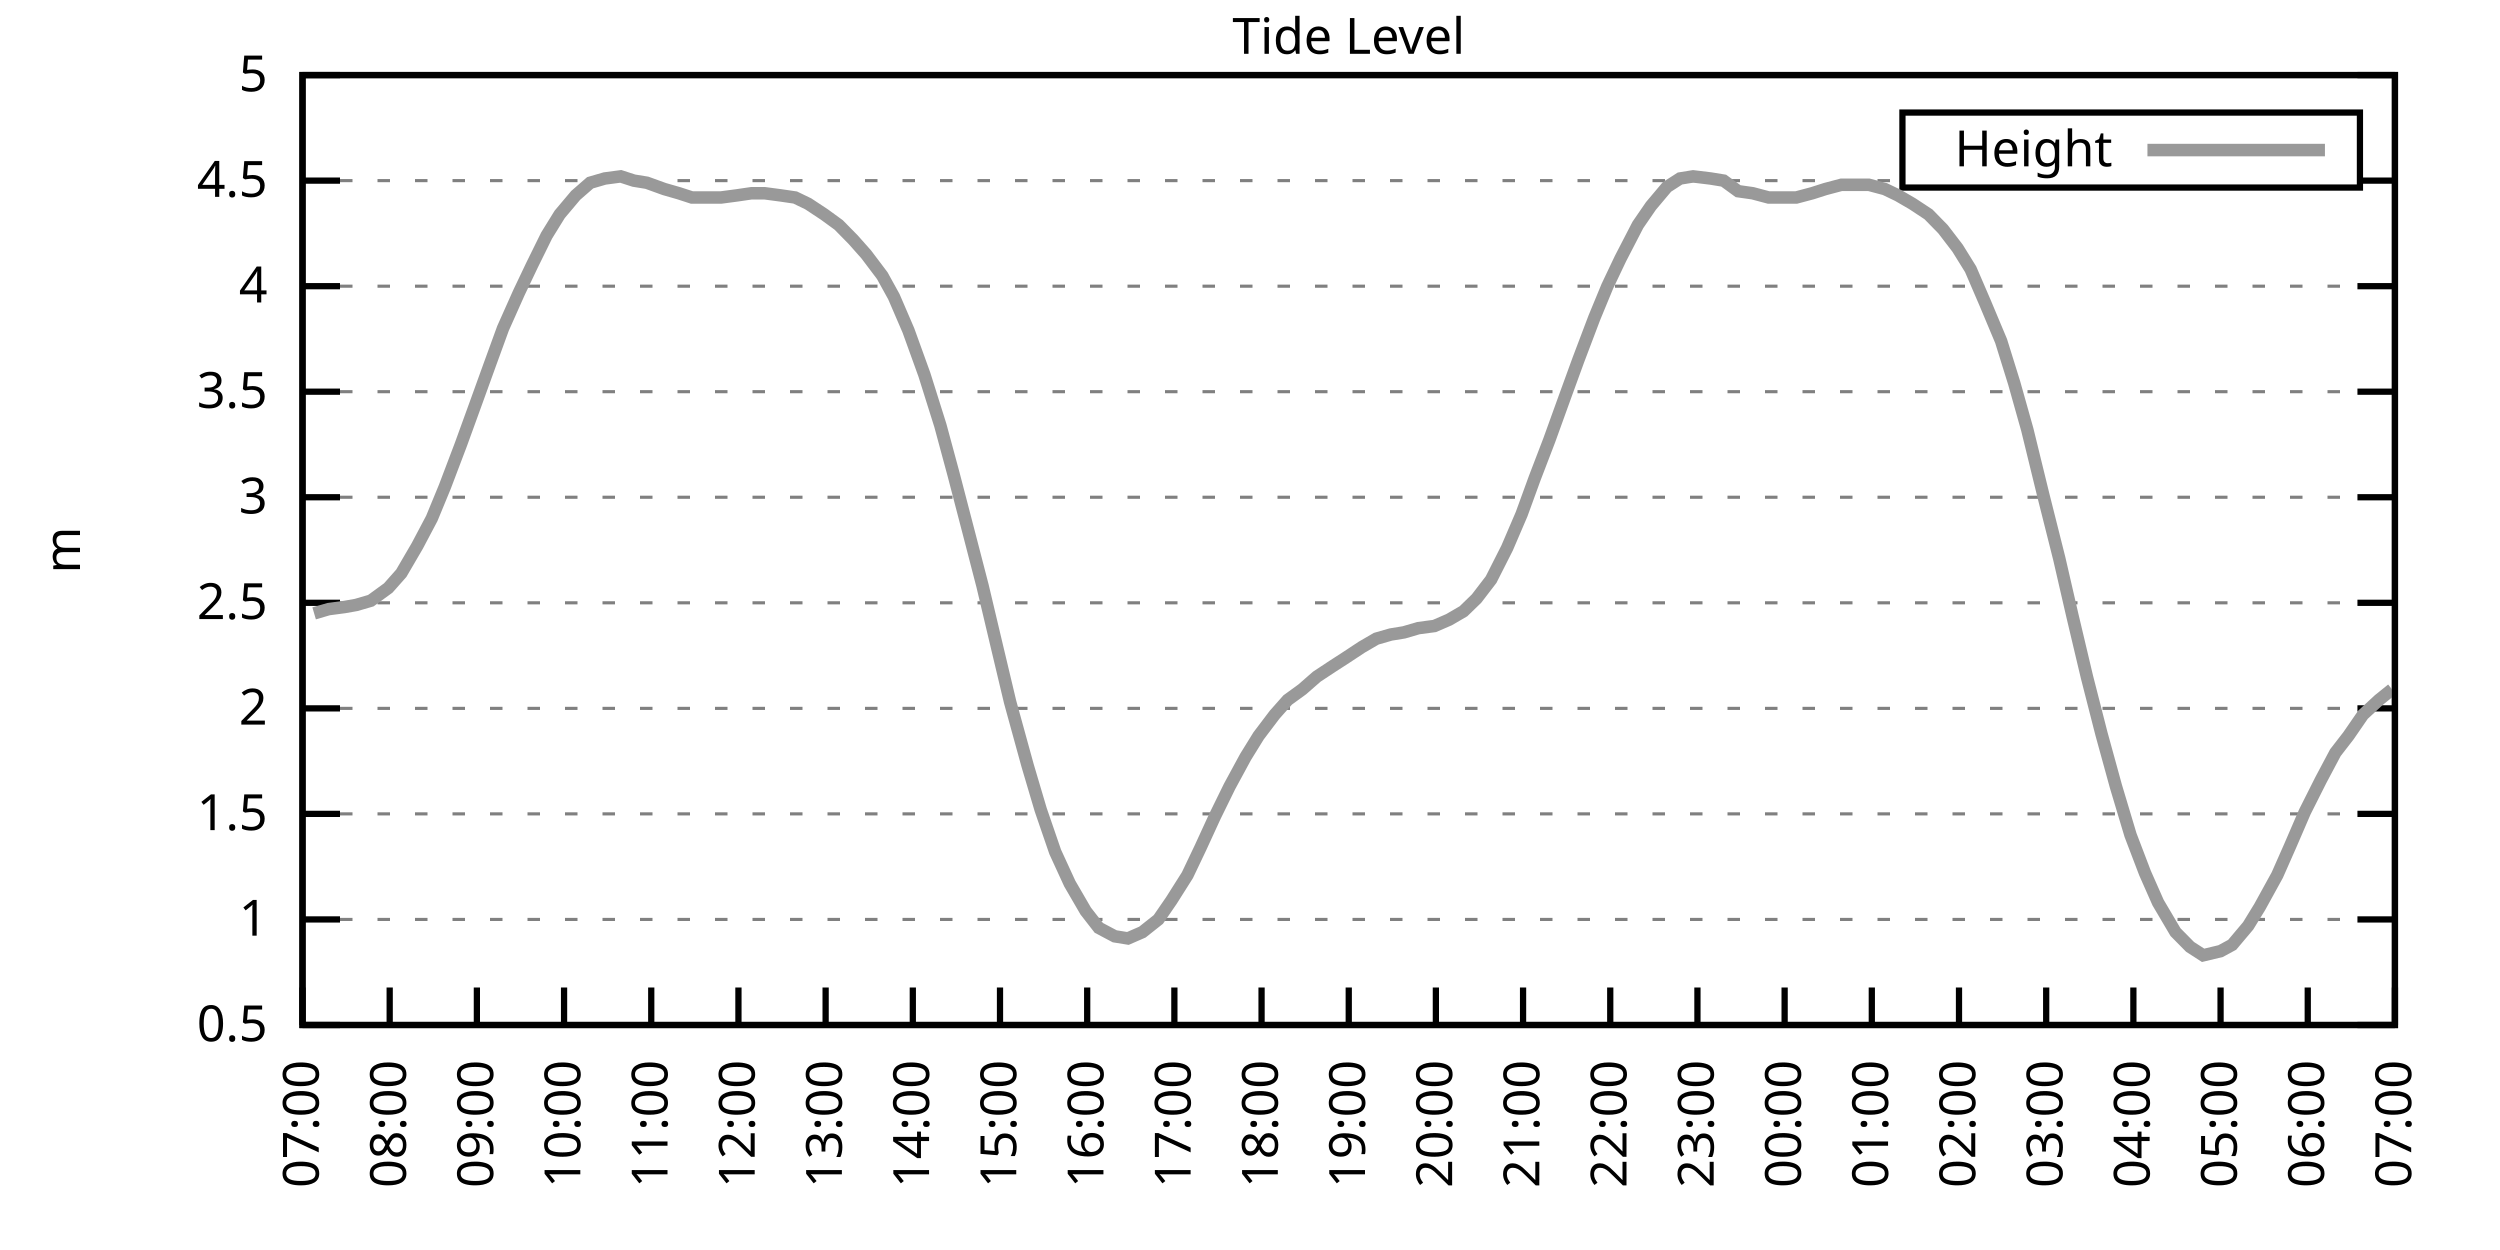
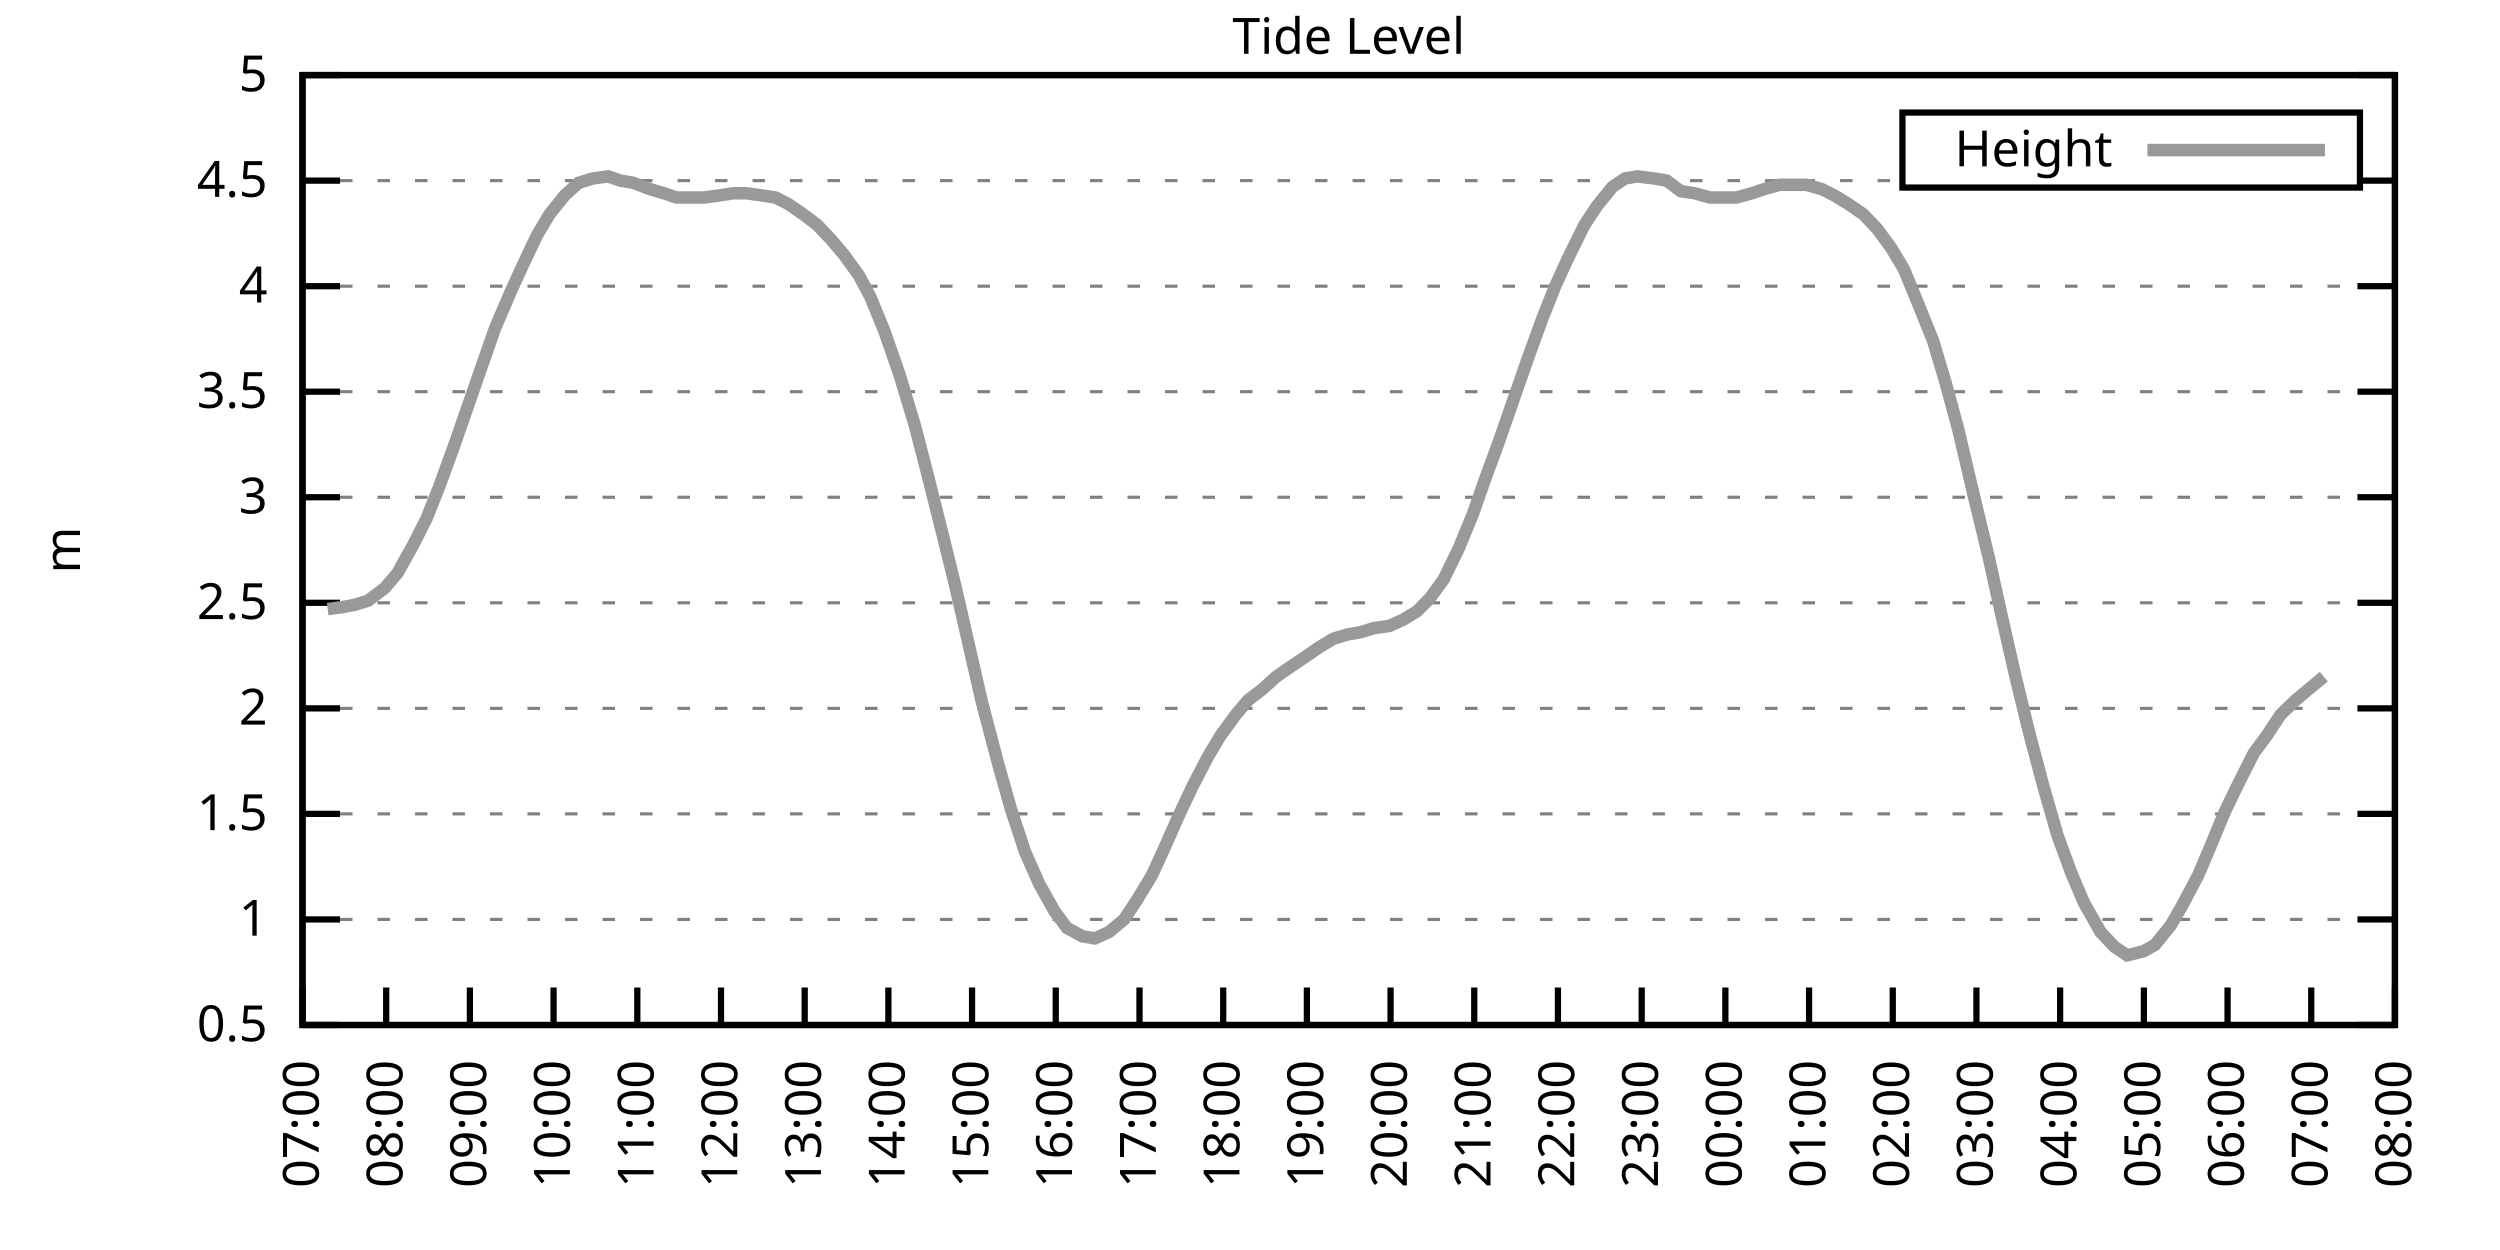
<svg xmlns="http://www.w3.org/2000/svg" xmlns:xlink="http://www.w3.org/1999/xlink" width="400" height="200" viewBox="0 0 400 200">
  <g id="gnuplot_canvas">
    <rect x="0" y="0" width="400" height="200" fill="none" />
    <defs>
      <circle id="gpDot" r="0.5" stroke-width="0.5" stroke="currentColor" />
      <path id="gpPt0" stroke-width="0.333" stroke="currentColor" d="M-1,0 h2 M0,-1 v2" />
      <path id="gpPt1" stroke-width="0.333" stroke="currentColor" d="M-1,-1 L1,1 M1,-1 L-1,1" />
      <path id="gpPt2" stroke-width="0.333" stroke="currentColor" d="M-1,0 L1,0 M0,-1 L0,1 M-1,-1 L1,1 M-1,1 L1,-1" />
      <rect id="gpPt3" stroke-width="0.333" stroke="currentColor" x="-1" y="-1" width="2" height="2" />
      <rect id="gpPt4" stroke-width="0.333" stroke="currentColor" fill="currentColor" x="-1" y="-1" width="2" height="2" />
      <circle id="gpPt5" stroke-width="0.333" stroke="currentColor" cx="0" cy="0" r="1" />
      <use xlink:href="#gpPt5" id="gpPt6" fill="currentColor" stroke="none" />
      <path id="gpPt7" stroke-width="0.333" stroke="currentColor" d="M0,-1.33 L-1.33,0.67 L1.33,0.67 z" />
      <use xlink:href="#gpPt7" id="gpPt8" fill="currentColor" stroke="none" />
      <use xlink:href="#gpPt7" id="gpPt9" stroke="currentColor" transform="rotate(180)" />
      <use xlink:href="#gpPt9" id="gpPt10" fill="currentColor" stroke="none" />
      <use xlink:href="#gpPt3" id="gpPt11" stroke="currentColor" transform="rotate(45)" />
      <use xlink:href="#gpPt11" id="gpPt12" fill="currentColor" stroke="none" />
      <path id="gpPt13" stroke-width="0.333" stroke="currentColor" d="M0,1.330 L1.265,0.411 L0.782,-1.067 L-0.782,-1.076 L-1.265,0.411 z" />
      <use xlink:href="#gpPt13" id="gpPt14" fill="currentColor" stroke="none" />
      <filter id="textbox" filterUnits="objectBoundingBox" x="0" y="0" height="1" width="1">
        <feFlood flood-color="white" flood-opacity="1" result="bgnd" />
        <feComposite in="SourceGraphic" in2="bgnd" operator="atop" />
      </filter>
      <filter id="greybox" filterUnits="objectBoundingBox" x="0" y="0" height="1" width="1">
        <feFlood flood-color="lightgrey" flood-opacity="1" result="grey" />
        <feComposite in="SourceGraphic" in2="grey" operator="atop" />
      </filter>
    </defs>
    <g fill="none" color="white" stroke="currentColor" stroke-width="1.00" stroke-linecap="butt" stroke-linejoin="miter">
</g>
    <g fill="none" color="black" stroke="currentColor" stroke-width="1.00" stroke-linecap="butt" stroke-linejoin="miter">
      <g stroke="none" shape-rendering="crispEdges">
        <polygon fill="rgb(255, 255, 255)" points="48.40,164.00 383.18,164.00 383.18,12.02 48.40,12.02 " />
      </g>
    </g>
    <g fill="none" color="black" stroke="currentColor" stroke-width="1.00" stroke-linecap="butt" stroke-linejoin="miter">
</g>
    <g fill="none" color="black" stroke="black" stroke-width="0.50" stroke-linecap="butt" stroke-linejoin="miter">
</g>
    <g fill="none" color="gray" stroke="currentColor" stroke-width="0.50" stroke-linecap="butt" stroke-linejoin="miter">
      <path stroke="gray" stroke-dasharray="2,4" class="gridline" d="M48.40,164.00 L383.19,164.00  " />
    </g>
    <g fill="none" color="gray" stroke="gray" stroke-width="1.00" stroke-linecap="butt" stroke-linejoin="miter">
</g>
    <g fill="none" color="black" stroke="currentColor" stroke-width="1.00" stroke-linecap="butt" stroke-linejoin="miter">
      <path stroke="black" d="M48.40,164.00 L54.40,164.00 M383.19,164.00 L377.19,164.00  " />
      <g transform="translate(42.80,166.60)" stroke="none" fill="black" font-family="Sans" font-size="8.00" text-anchor="end">
        <text>
          <tspan font-family="Sans"> 0.5</tspan>
        </text>
      </g>
    </g>
    <g fill="none" color="black" stroke="currentColor" stroke-width="1.00" stroke-linecap="butt" stroke-linejoin="miter">
</g>
    <g fill="none" color="black" stroke="black" stroke-width="0.50" stroke-linecap="butt" stroke-linejoin="miter">
</g>
    <g fill="none" color="gray" stroke="currentColor" stroke-width="0.50" stroke-linecap="butt" stroke-linejoin="miter">
      <path stroke="gray" stroke-dasharray="2,4" class="gridline" d="M48.40,147.11 L383.19,147.11  " />
    </g>
    <g fill="none" color="gray" stroke="gray" stroke-width="1.00" stroke-linecap="butt" stroke-linejoin="miter">
</g>
    <g fill="none" color="black" stroke="currentColor" stroke-width="1.00" stroke-linecap="butt" stroke-linejoin="miter">
      <path stroke="black" d="M48.40,147.11 L54.40,147.11 M383.19,147.11 L377.19,147.11  " />
      <g transform="translate(42.80,149.71)" stroke="none" fill="black" font-family="Sans" font-size="8.00" text-anchor="end">
        <text>
          <tspan font-family="Sans"> 1</tspan>
        </text>
      </g>
    </g>
    <g fill="none" color="black" stroke="currentColor" stroke-width="1.00" stroke-linecap="butt" stroke-linejoin="miter">
</g>
    <g fill="none" color="black" stroke="black" stroke-width="0.50" stroke-linecap="butt" stroke-linejoin="miter">
</g>
    <g fill="none" color="gray" stroke="currentColor" stroke-width="0.50" stroke-linecap="butt" stroke-linejoin="miter">
      <path stroke="gray" stroke-dasharray="2,4" class="gridline" d="M48.40,130.22 L383.19,130.22  " />
    </g>
    <g fill="none" color="gray" stroke="gray" stroke-width="1.00" stroke-linecap="butt" stroke-linejoin="miter">
</g>
    <g fill="none" color="black" stroke="currentColor" stroke-width="1.00" stroke-linecap="butt" stroke-linejoin="miter">
      <path stroke="black" d="M48.40,130.22 L54.40,130.22 M383.19,130.22 L377.19,130.22  " />
      <g transform="translate(42.80,132.82)" stroke="none" fill="black" font-family="Sans" font-size="8.00" text-anchor="end">
        <text>
          <tspan font-family="Sans"> 1.5</tspan>
        </text>
      </g>
    </g>
    <g fill="none" color="black" stroke="currentColor" stroke-width="1.00" stroke-linecap="butt" stroke-linejoin="miter">
</g>
    <g fill="none" color="black" stroke="black" stroke-width="0.50" stroke-linecap="butt" stroke-linejoin="miter">
</g>
    <g fill="none" color="gray" stroke="currentColor" stroke-width="0.50" stroke-linecap="butt" stroke-linejoin="miter">
      <path stroke="gray" stroke-dasharray="2,4" class="gridline" d="M48.40,113.34 L383.19,113.34  " />
    </g>
    <g fill="none" color="gray" stroke="gray" stroke-width="1.00" stroke-linecap="butt" stroke-linejoin="miter">
</g>
    <g fill="none" color="black" stroke="currentColor" stroke-width="1.00" stroke-linecap="butt" stroke-linejoin="miter">
      <path stroke="black" d="M48.40,113.34 L54.40,113.34 M383.19,113.34 L377.19,113.34  " />
      <g transform="translate(42.80,115.94)" stroke="none" fill="black" font-family="Sans" font-size="8.00" text-anchor="end">
        <text>
          <tspan font-family="Sans"> 2</tspan>
        </text>
      </g>
    </g>
    <g fill="none" color="black" stroke="currentColor" stroke-width="1.00" stroke-linecap="butt" stroke-linejoin="miter">
</g>
    <g fill="none" color="black" stroke="black" stroke-width="0.50" stroke-linecap="butt" stroke-linejoin="miter">
</g>
    <g fill="none" color="gray" stroke="currentColor" stroke-width="0.50" stroke-linecap="butt" stroke-linejoin="miter">
      <path stroke="gray" stroke-dasharray="2,4" class="gridline" d="M48.40,96.45 L383.19,96.45  " />
    </g>
    <g fill="none" color="gray" stroke="gray" stroke-width="1.00" stroke-linecap="butt" stroke-linejoin="miter">
</g>
    <g fill="none" color="black" stroke="currentColor" stroke-width="1.00" stroke-linecap="butt" stroke-linejoin="miter">
      <path stroke="black" d="M48.40,96.45 L54.40,96.45 M383.19,96.45 L377.19,96.45  " />
      <g transform="translate(42.80,99.05)" stroke="none" fill="black" font-family="Sans" font-size="8.00" text-anchor="end">
        <text>
          <tspan font-family="Sans"> 2.5</tspan>
        </text>
      </g>
    </g>
    <g fill="none" color="black" stroke="currentColor" stroke-width="1.00" stroke-linecap="butt" stroke-linejoin="miter">
</g>
    <g fill="none" color="black" stroke="black" stroke-width="0.50" stroke-linecap="butt" stroke-linejoin="miter">
</g>
    <g fill="none" color="gray" stroke="currentColor" stroke-width="0.50" stroke-linecap="butt" stroke-linejoin="miter">
      <path stroke="gray" stroke-dasharray="2,4" class="gridline" d="M48.40,79.56 L383.19,79.56  " />
    </g>
    <g fill="none" color="gray" stroke="gray" stroke-width="1.00" stroke-linecap="butt" stroke-linejoin="miter">
</g>
    <g fill="none" color="black" stroke="currentColor" stroke-width="1.00" stroke-linecap="butt" stroke-linejoin="miter">
      <path stroke="black" d="M48.40,79.56 L54.40,79.56 M383.19,79.56 L377.19,79.56  " />
      <g transform="translate(42.80,82.16)" stroke="none" fill="black" font-family="Sans" font-size="8.00" text-anchor="end">
        <text>
          <tspan font-family="Sans"> 3</tspan>
        </text>
      </g>
    </g>
    <g fill="none" color="black" stroke="currentColor" stroke-width="1.00" stroke-linecap="butt" stroke-linejoin="miter">
</g>
    <g fill="none" color="black" stroke="black" stroke-width="0.50" stroke-linecap="butt" stroke-linejoin="miter">
</g>
    <g fill="none" color="gray" stroke="currentColor" stroke-width="0.50" stroke-linecap="butt" stroke-linejoin="miter">
      <path stroke="gray" stroke-dasharray="2,4" class="gridline" d="M48.40,62.67 L383.19,62.67  " />
    </g>
    <g fill="none" color="gray" stroke="gray" stroke-width="1.00" stroke-linecap="butt" stroke-linejoin="miter">
</g>
    <g fill="none" color="black" stroke="currentColor" stroke-width="1.00" stroke-linecap="butt" stroke-linejoin="miter">
      <path stroke="black" d="M48.40,62.67 L54.40,62.67 M383.19,62.67 L377.19,62.67  " />
      <g transform="translate(42.80,65.27)" stroke="none" fill="black" font-family="Sans" font-size="8.00" text-anchor="end">
        <text>
          <tspan font-family="Sans"> 3.5</tspan>
        </text>
      </g>
    </g>
    <g fill="none" color="black" stroke="currentColor" stroke-width="1.00" stroke-linecap="butt" stroke-linejoin="miter">
</g>
    <g fill="none" color="black" stroke="black" stroke-width="0.50" stroke-linecap="butt" stroke-linejoin="miter">
</g>
    <g fill="none" color="gray" stroke="currentColor" stroke-width="0.50" stroke-linecap="butt" stroke-linejoin="miter">
      <path stroke="gray" stroke-dasharray="2,4" class="gridline" d="M48.40,45.79 L383.19,45.79  " />
    </g>
    <g fill="none" color="gray" stroke="gray" stroke-width="1.00" stroke-linecap="butt" stroke-linejoin="miter">
</g>
    <g fill="none" color="black" stroke="currentColor" stroke-width="1.00" stroke-linecap="butt" stroke-linejoin="miter">
      <path stroke="black" d="M48.40,45.79 L54.40,45.79 M383.19,45.79 L377.19,45.79  " />
      <g transform="translate(42.80,48.39)" stroke="none" fill="black" font-family="Sans" font-size="8.00" text-anchor="end">
        <text>
          <tspan font-family="Sans"> 4</tspan>
        </text>
      </g>
    </g>
    <g fill="none" color="black" stroke="currentColor" stroke-width="1.00" stroke-linecap="butt" stroke-linejoin="miter">
</g>
    <g fill="none" color="black" stroke="black" stroke-width="0.50" stroke-linecap="butt" stroke-linejoin="miter">
</g>
    <g fill="none" color="gray" stroke="currentColor" stroke-width="0.50" stroke-linecap="butt" stroke-linejoin="miter">
      <path stroke="gray" stroke-dasharray="2,4" class="gridline" d="M48.40,28.90 L304.39,28.90 M377.59,28.90 L383.19,28.90  " />
    </g>
    <g fill="none" color="gray" stroke="gray" stroke-width="1.00" stroke-linecap="butt" stroke-linejoin="miter">
</g>
    <g fill="none" color="black" stroke="currentColor" stroke-width="1.00" stroke-linecap="butt" stroke-linejoin="miter">
      <path stroke="black" d="M48.40,28.90 L54.40,28.90 M383.19,28.90 L377.19,28.90  " />
      <g transform="translate(42.80,31.50)" stroke="none" fill="black" font-family="Sans" font-size="8.00" text-anchor="end">
        <text>
          <tspan font-family="Sans"> 4.5</tspan>
        </text>
      </g>
    </g>
    <g fill="none" color="black" stroke="currentColor" stroke-width="1.00" stroke-linecap="butt" stroke-linejoin="miter">
</g>
    <g fill="none" color="black" stroke="black" stroke-width="0.50" stroke-linecap="butt" stroke-linejoin="miter">
</g>
    <g fill="none" color="gray" stroke="currentColor" stroke-width="0.50" stroke-linecap="butt" stroke-linejoin="miter">
      <path stroke="gray" stroke-dasharray="2,4" class="gridline" d="M48.40,12.01 L383.19,12.01  " />
    </g>
    <g fill="none" color="gray" stroke="gray" stroke-width="1.00" stroke-linecap="butt" stroke-linejoin="miter">
</g>
    <g fill="none" color="black" stroke="currentColor" stroke-width="1.00" stroke-linecap="butt" stroke-linejoin="miter">
      <path stroke="black" d="M48.40,12.01 L54.40,12.01 M383.19,12.01 L377.19,12.01  " />
      <g transform="translate(42.80,14.61)" stroke="none" fill="black" font-family="Sans" font-size="8.00" text-anchor="end">
        <text>
          <tspan font-family="Sans"> 5</tspan>
        </text>
      </g>
    </g>
    <g fill="none" color="black" stroke="currentColor" stroke-width="1.00" stroke-linecap="butt" stroke-linejoin="miter">
      <path stroke="black" d="M48.40,164.00 L48.40,158.00  " />
      <g transform="translate(51.00,169.60) rotate(270.00)" stroke="none" fill="black" font-family="Sans" font-size="8.00" text-anchor="end">
        <text>
          <tspan font-family="Sans">07:00</tspan>
        </text>
      </g>
    </g>
    <g fill="none" color="black" stroke="currentColor" stroke-width="1.00" stroke-linecap="butt" stroke-linejoin="miter">
-       <path stroke="black" d="M62.35,164.00 L62.35,158.00  " />
-       <g transform="translate(64.95,169.60) rotate(270.00)" stroke="none" fill="black" font-family="Sans" font-size="8.00" text-anchor="end">
+       <path stroke="black" d="M61.79,164.00 L61.79,158.00  " />
+       <g transform="translate(64.39,169.60) rotate(270.00)" stroke="none" fill="black" font-family="Sans" font-size="8.00" text-anchor="end">
        <text>
          <tspan font-family="Sans">08:00</tspan>
        </text>
      </g>
    </g>
    <g fill="none" color="black" stroke="currentColor" stroke-width="1.00" stroke-linecap="butt" stroke-linejoin="miter">
-       <path stroke="black" d="M76.30,164.00 L76.30,158.00  " />
-       <g transform="translate(78.90,169.60) rotate(270.00)" stroke="none" fill="black" font-family="Sans" font-size="8.00" text-anchor="end">
+       <path stroke="black" d="M75.18,164.00 L75.18,158.00  " />
+       <g transform="translate(77.78,169.60) rotate(270.00)" stroke="none" fill="black" font-family="Sans" font-size="8.00" text-anchor="end">
        <text>
          <tspan font-family="Sans">09:00</tspan>
        </text>
      </g>
    </g>
    <g fill="none" color="black" stroke="currentColor" stroke-width="1.00" stroke-linecap="butt" stroke-linejoin="miter">
-       <path stroke="black" d="M90.25,164.00 L90.25,158.00  " />
-       <g transform="translate(92.85,169.60) rotate(270.00)" stroke="none" fill="black" font-family="Sans" font-size="8.00" text-anchor="end">
+       <path stroke="black" d="M88.57,164.00 L88.57,158.00  " />
+       <g transform="translate(91.17,169.60) rotate(270.00)" stroke="none" fill="black" font-family="Sans" font-size="8.00" text-anchor="end">
        <text>
          <tspan font-family="Sans">10:00</tspan>
        </text>
      </g>
    </g>
    <g fill="none" color="black" stroke="currentColor" stroke-width="1.00" stroke-linecap="butt" stroke-linejoin="miter">
-       <path stroke="black" d="M104.20,164.00 L104.20,158.00  " />
-       <g transform="translate(106.80,169.60) rotate(270.00)" stroke="none" fill="black" font-family="Sans" font-size="8.00" text-anchor="end">
+       <path stroke="black" d="M101.97,164.00 L101.97,158.00  " />
+       <g transform="translate(104.57,169.60) rotate(270.00)" stroke="none" fill="black" font-family="Sans" font-size="8.00" text-anchor="end">
        <text>
          <tspan font-family="Sans">11:00</tspan>
        </text>
      </g>
    </g>
    <g fill="none" color="black" stroke="currentColor" stroke-width="1.00" stroke-linecap="butt" stroke-linejoin="miter">
-       <path stroke="black" d="M118.15,164.00 L118.15,158.00  " />
-       <g transform="translate(120.75,169.60) rotate(270.00)" stroke="none" fill="black" font-family="Sans" font-size="8.00" text-anchor="end">
+       <path stroke="black" d="M115.36,164.00 L115.36,158.00  " />
+       <g transform="translate(117.96,169.60) rotate(270.00)" stroke="none" fill="black" font-family="Sans" font-size="8.00" text-anchor="end">
        <text>
          <tspan font-family="Sans">12:00</tspan>
        </text>
      </g>
    </g>
    <g fill="none" color="black" stroke="currentColor" stroke-width="1.00" stroke-linecap="butt" stroke-linejoin="miter">
-       <path stroke="black" d="M132.10,164.00 L132.10,158.00  " />
-       <g transform="translate(134.70,169.60) rotate(270.00)" stroke="none" fill="black" font-family="Sans" font-size="8.00" text-anchor="end">
+       <path stroke="black" d="M128.75,164.00 L128.75,158.00  " />
+       <g transform="translate(131.35,169.60) rotate(270.00)" stroke="none" fill="black" font-family="Sans" font-size="8.00" text-anchor="end">
        <text>
          <tspan font-family="Sans">13:00</tspan>
        </text>
      </g>
    </g>
    <g fill="none" color="black" stroke="currentColor" stroke-width="1.00" stroke-linecap="butt" stroke-linejoin="miter">
-       <path stroke="black" d="M146.05,164.00 L146.05,158.00  " />
-       <g transform="translate(148.65,169.60) rotate(270.00)" stroke="none" fill="black" font-family="Sans" font-size="8.00" text-anchor="end">
+       <path stroke="black" d="M142.14,164.00 L142.14,158.00  " />
+       <g transform="translate(144.74,169.60) rotate(270.00)" stroke="none" fill="black" font-family="Sans" font-size="8.00" text-anchor="end">
        <text>
          <tspan font-family="Sans">14:00</tspan>
        </text>
      </g>
    </g>
    <g fill="none" color="black" stroke="currentColor" stroke-width="1.00" stroke-linecap="butt" stroke-linejoin="miter">
-       <path stroke="black" d="M160.00,164.00 L160.00,158.00  " />
-       <g transform="translate(162.60,169.60) rotate(270.00)" stroke="none" fill="black" font-family="Sans" font-size="8.00" text-anchor="end">
+       <path stroke="black" d="M155.53,164.00 L155.53,158.00  " />
+       <g transform="translate(158.13,169.60) rotate(270.00)" stroke="none" fill="black" font-family="Sans" font-size="8.00" text-anchor="end">
        <text>
          <tspan font-family="Sans">15:00</tspan>
        </text>
      </g>
    </g>
    <g fill="none" color="black" stroke="currentColor" stroke-width="1.00" stroke-linecap="butt" stroke-linejoin="miter">
-       <path stroke="black" d="M173.95,164.00 L173.95,158.00  " />
-       <g transform="translate(176.55,169.60) rotate(270.00)" stroke="none" fill="black" font-family="Sans" font-size="8.00" text-anchor="end">
+       <path stroke="black" d="M168.92,164.00 L168.92,158.00  " />
+       <g transform="translate(171.52,169.60) rotate(270.00)" stroke="none" fill="black" font-family="Sans" font-size="8.00" text-anchor="end">
        <text>
          <tspan font-family="Sans">16:00</tspan>
        </text>
      </g>
    </g>
    <g fill="none" color="black" stroke="currentColor" stroke-width="1.00" stroke-linecap="butt" stroke-linejoin="miter">
-       <path stroke="black" d="M187.90,164.00 L187.90,158.00  " />
-       <g transform="translate(190.50,169.60) rotate(270.00)" stroke="none" fill="black" font-family="Sans" font-size="8.00" text-anchor="end">
+       <path stroke="black" d="M182.32,164.00 L182.32,158.00  " />
+       <g transform="translate(184.92,169.60) rotate(270.00)" stroke="none" fill="black" font-family="Sans" font-size="8.00" text-anchor="end">
        <text>
          <tspan font-family="Sans">17:00</tspan>
        </text>
      </g>
    </g>
    <g fill="none" color="black" stroke="currentColor" stroke-width="1.00" stroke-linecap="butt" stroke-linejoin="miter">
-       <path stroke="black" d="M201.85,164.00 L201.85,158.00  " />
-       <g transform="translate(204.45,169.60) rotate(270.00)" stroke="none" fill="black" font-family="Sans" font-size="8.00" text-anchor="end">
+       <path stroke="black" d="M195.71,164.00 L195.71,158.00  " />
+       <g transform="translate(198.31,169.60) rotate(270.00)" stroke="none" fill="black" font-family="Sans" font-size="8.00" text-anchor="end">
        <text>
          <tspan font-family="Sans">18:00</tspan>
        </text>
      </g>
    </g>
    <g fill="none" color="black" stroke="currentColor" stroke-width="1.00" stroke-linecap="butt" stroke-linejoin="miter">
-       <path stroke="black" d="M215.80,164.00 L215.80,158.00  " />
-       <g transform="translate(218.40,169.60) rotate(270.00)" stroke="none" fill="black" font-family="Sans" font-size="8.00" text-anchor="end">
+       <path stroke="black" d="M209.10,164.00 L209.10,158.00  " />
+       <g transform="translate(211.70,169.60) rotate(270.00)" stroke="none" fill="black" font-family="Sans" font-size="8.00" text-anchor="end">
        <text>
          <tspan font-family="Sans">19:00</tspan>
        </text>
      </g>
    </g>
    <g fill="none" color="black" stroke="currentColor" stroke-width="1.00" stroke-linecap="butt" stroke-linejoin="miter">
-       <path stroke="black" d="M229.74,164.00 L229.74,158.00  " />
-       <g transform="translate(232.34,169.60) rotate(270.00)" stroke="none" fill="black" font-family="Sans" font-size="8.00" text-anchor="end">
+       <path stroke="black" d="M222.49,164.00 L222.49,158.00  " />
+       <g transform="translate(225.09,169.60) rotate(270.00)" stroke="none" fill="black" font-family="Sans" font-size="8.00" text-anchor="end">
        <text>
          <tspan font-family="Sans">20:00</tspan>
        </text>
      </g>
    </g>
    <g fill="none" color="black" stroke="currentColor" stroke-width="1.00" stroke-linecap="butt" stroke-linejoin="miter">
-       <path stroke="black" d="M243.69,164.00 L243.69,158.00  " />
-       <g transform="translate(246.29,169.60) rotate(270.00)" stroke="none" fill="black" font-family="Sans" font-size="8.00" text-anchor="end">
+       <path stroke="black" d="M235.88,164.00 L235.88,158.00  " />
+       <g transform="translate(238.48,169.60) rotate(270.00)" stroke="none" fill="black" font-family="Sans" font-size="8.00" text-anchor="end">
        <text>
          <tspan font-family="Sans">21:00</tspan>
        </text>
      </g>
    </g>
    <g fill="none" color="black" stroke="currentColor" stroke-width="1.00" stroke-linecap="butt" stroke-linejoin="miter">
-       <path stroke="black" d="M257.64,164.00 L257.64,158.00  " />
-       <g transform="translate(260.24,169.60) rotate(270.00)" stroke="none" fill="black" font-family="Sans" font-size="8.00" text-anchor="end">
+       <path stroke="black" d="M249.27,164.00 L249.27,158.00  " />
+       <g transform="translate(251.87,169.60) rotate(270.00)" stroke="none" fill="black" font-family="Sans" font-size="8.00" text-anchor="end">
        <text>
          <tspan font-family="Sans">22:00</tspan>
        </text>
      </g>
    </g>
    <g fill="none" color="black" stroke="currentColor" stroke-width="1.00" stroke-linecap="butt" stroke-linejoin="miter">
-       <path stroke="black" d="M271.59,164.00 L271.59,158.00  " />
-       <g transform="translate(274.19,169.60) rotate(270.00)" stroke="none" fill="black" font-family="Sans" font-size="8.00" text-anchor="end">
+       <path stroke="black" d="M262.67,164.00 L262.67,158.00  " />
+       <g transform="translate(265.27,169.60) rotate(270.00)" stroke="none" fill="black" font-family="Sans" font-size="8.00" text-anchor="end">
        <text>
          <tspan font-family="Sans">23:00</tspan>
        </text>
      </g>
    </g>
    <g fill="none" color="black" stroke="currentColor" stroke-width="1.00" stroke-linecap="butt" stroke-linejoin="miter">
-       <path stroke="black" d="M285.54,164.00 L285.54,158.00  " />
-       <g transform="translate(288.14,169.60) rotate(270.00)" stroke="none" fill="black" font-family="Sans" font-size="8.00" text-anchor="end">
+       <path stroke="black" d="M276.06,164.00 L276.06,158.00  " />
+       <g transform="translate(278.66,169.60) rotate(270.00)" stroke="none" fill="black" font-family="Sans" font-size="8.00" text-anchor="end">
        <text>
          <tspan font-family="Sans">00:00</tspan>
        </text>
      </g>
    </g>
    <g fill="none" color="black" stroke="currentColor" stroke-width="1.00" stroke-linecap="butt" stroke-linejoin="miter">
-       <path stroke="black" d="M299.49,164.00 L299.49,158.00  " />
-       <g transform="translate(302.09,169.60) rotate(270.00)" stroke="none" fill="black" font-family="Sans" font-size="8.00" text-anchor="end">
+       <path stroke="black" d="M289.45,164.00 L289.45,158.00  " />
+       <g transform="translate(292.05,169.60) rotate(270.00)" stroke="none" fill="black" font-family="Sans" font-size="8.00" text-anchor="end">
        <text>
          <tspan font-family="Sans">01:00</tspan>
        </text>
      </g>
    </g>
    <g fill="none" color="black" stroke="currentColor" stroke-width="1.00" stroke-linecap="butt" stroke-linejoin="miter">
-       <path stroke="black" d="M313.44,164.00 L313.44,158.00  " />
-       <g transform="translate(316.04,169.60) rotate(270.00)" stroke="none" fill="black" font-family="Sans" font-size="8.00" text-anchor="end">
+       <path stroke="black" d="M302.84,164.00 L302.84,158.00  " />
+       <g transform="translate(305.44,169.60) rotate(270.00)" stroke="none" fill="black" font-family="Sans" font-size="8.00" text-anchor="end">
        <text>
          <tspan font-family="Sans">02:00</tspan>
        </text>
      </g>
    </g>
    <g fill="none" color="black" stroke="currentColor" stroke-width="1.00" stroke-linecap="butt" stroke-linejoin="miter">
-       <path stroke="black" d="M327.39,164.00 L327.39,158.00  " />
-       <g transform="translate(329.99,169.60) rotate(270.00)" stroke="none" fill="black" font-family="Sans" font-size="8.00" text-anchor="end">
+       <path stroke="black" d="M316.23,164.00 L316.23,158.00  " />
+       <g transform="translate(318.83,169.60) rotate(270.00)" stroke="none" fill="black" font-family="Sans" font-size="8.00" text-anchor="end">
        <text>
          <tspan font-family="Sans">03:00</tspan>
        </text>
      </g>
    </g>
    <g fill="none" color="black" stroke="currentColor" stroke-width="1.00" stroke-linecap="butt" stroke-linejoin="miter">
-       <path stroke="black" d="M341.34,164.00 L341.34,158.00  " />
-       <g transform="translate(343.94,169.60) rotate(270.00)" stroke="none" fill="black" font-family="Sans" font-size="8.00" text-anchor="end">
+       <path stroke="black" d="M329.62,164.00 L329.62,158.00  " />
+       <g transform="translate(332.22,169.60) rotate(270.00)" stroke="none" fill="black" font-family="Sans" font-size="8.00" text-anchor="end">
        <text>
          <tspan font-family="Sans">04:00</tspan>
        </text>
      </g>
    </g>
    <g fill="none" color="black" stroke="currentColor" stroke-width="1.00" stroke-linecap="butt" stroke-linejoin="miter">
-       <path stroke="black" d="M355.29,164.00 L355.29,158.00  " />
-       <g transform="translate(357.89,169.60) rotate(270.00)" stroke="none" fill="black" font-family="Sans" font-size="8.00" text-anchor="end">
+       <path stroke="black" d="M343.02,164.00 L343.02,158.00  " />
+       <g transform="translate(345.62,169.60) rotate(270.00)" stroke="none" fill="black" font-family="Sans" font-size="8.00" text-anchor="end">
        <text>
          <tspan font-family="Sans">05:00</tspan>
        </text>
      </g>
    </g>
    <g fill="none" color="black" stroke="currentColor" stroke-width="1.00" stroke-linecap="butt" stroke-linejoin="miter">
-       <path stroke="black" d="M369.24,164.00 L369.24,158.00  " />
-       <g transform="translate(371.84,169.60) rotate(270.00)" stroke="none" fill="black" font-family="Sans" font-size="8.00" text-anchor="end">
+       <path stroke="black" d="M356.41,164.00 L356.41,158.00  " />
+       <g transform="translate(359.01,169.60) rotate(270.00)" stroke="none" fill="black" font-family="Sans" font-size="8.00" text-anchor="end">
        <text>
          <tspan font-family="Sans">06:00</tspan>
+         </text>
+       </g>
+     </g>
+     <g fill="none" color="black" stroke="currentColor" stroke-width="1.00" stroke-linecap="butt" stroke-linejoin="miter">
+       <path stroke="black" d="M369.80,164.00 L369.80,158.00  " />
+       <g transform="translate(372.40,169.60) rotate(270.00)" stroke="none" fill="black" font-family="Sans" font-size="8.00" text-anchor="end">
+         <text>
+           <tspan font-family="Sans">07:00</tspan>
        </text>
      </g>
    </g>
    <g fill="none" color="black" stroke="currentColor" stroke-width="1.00" stroke-linecap="butt" stroke-linejoin="miter">
      <path stroke="black" d="M383.19,164.00 L383.19,158.00  " />
      <g transform="translate(385.79,169.60) rotate(270.00)" stroke="none" fill="black" font-family="Sans" font-size="8.00" text-anchor="end">
        <text>
-           <tspan font-family="Sans">07:00</tspan>
+           <tspan font-family="Sans">08:00</tspan>
        </text>
      </g>
    </g>
    <g fill="none" color="black" stroke="currentColor" stroke-width="1.00" stroke-linecap="butt" stroke-linejoin="miter">
</g>
    <g fill="none" color="black" stroke="currentColor" stroke-width="1.00" stroke-linecap="butt" stroke-linejoin="miter">
      <path stroke="black" d="M48.40,12.01 L48.40,164.00 L383.19,164.00 L383.19,12.01 L48.40,12.01 Z  " />
    </g>
    <g fill="none" color="black" stroke="currentColor" stroke-width="1.00" stroke-linecap="butt" stroke-linejoin="miter">
</g>
    <g fill="none" color="black" stroke="currentColor" stroke-width="1.00" stroke-linecap="butt" stroke-linejoin="miter">
      <path stroke="black" d="M304.39,30.01 L304.39,18.01 L377.59,18.01 L377.59,30.01 L304.39,30.01 Z  " />
    </g>
    <g id="Tide_level_plot_1">
      <g fill="none" color="white" stroke="black" stroke-width="2.00" stroke-linecap="butt" stroke-linejoin="miter">
</g>
      <g fill="none" color="black" stroke="currentColor" stroke-width="2.00" stroke-linecap="butt" stroke-linejoin="miter">
        <g transform="translate(337.99,26.61)" stroke="none" fill="black" font-family="Sans" font-size="8.00" text-anchor="end">
          <text>
            <tspan font-family="Sans">Height</tspan>
          </text>
        </g>
      </g>
      <g fill="none" color="black" stroke="currentColor" stroke-width="2.00" stroke-linecap="butt" stroke-linejoin="miter">
-         <path stroke="rgb(153, 153, 153)" d="M343.59,24.01 L371.99,24.01 M50.26,98.14 L52.58,97.46 L55.14,97.12 L57.00,96.79 L59.33,96.11 L62.12,94.08   L64.21,91.72 L66.77,87.33 L69.09,82.94 L71.18,77.87 L73.74,71.12 L76.07,64.70 L78.39,58.28 L80.48,52.54   L83.04,46.80 L85.13,42.41 L87.46,37.68 L89.55,34.30 L92.11,31.26 L94.43,29.24 L96.76,28.56 L99.32,28.22   L101.41,28.90 L103.50,29.24 L106.29,30.25 L108.62,30.92 L110.71,31.60 L113.03,31.60 L115.36,31.60 L117.92,31.26   L120.24,30.92 L122.33,30.92 L124.89,31.26 L127.22,31.60 L129.31,32.61 L131.87,34.30 L134.19,35.99 L136.51,38.35   L138.61,40.72 L141.16,44.10 L143.02,47.47 L145.35,52.88 L147.91,59.97 L150.46,68.08 L152.56,75.85 L155.11,85.64   L157.21,93.75 L159.53,103.54 L161.62,112.32 L164.41,122.46 L166.51,129.55 L168.83,136.30 L171.16,141.37 L173.71,145.76   L175.81,148.46 L178.36,149.81 L180.46,150.15 L182.78,149.14 L185.34,147.11 L187.43,144.07 L189.99,140.02 L192.08,135.63   L194.41,130.56 L196.73,125.83 L199.29,121.11 L201.38,117.73 L203.94,114.35 L206.03,111.99 L208.36,110.30 L210.68,108.27   L213.24,106.58 L215.33,105.23 L217.89,103.54 L220.21,102.19 L222.54,101.52 L224.63,101.18 L226.95,100.50 L229.51,100.16   L231.84,99.15 L234.16,97.80 L236.25,95.77 L238.58,92.73 L241.14,87.67 L243.46,82.26 L245.55,76.52 L247.88,70.44   L250.44,63.35 L252.53,57.61 L255.09,50.85 L257.18,45.79 L259.27,41.39 L262.06,35.99 L264.15,32.95 L266.71,29.91   L268.80,28.56 L270.90,28.22 L273.69,28.56 L275.78,28.90 L278.10,30.59 L280.43,30.92 L282.99,31.60 L285.08,31.60   L287.40,31.60 L289.96,30.92 L292.05,30.25 L294.61,29.57 L296.94,29.57 L299.03,29.57 L301.58,30.25 L303.68,31.26   L306.00,32.61 L308.56,34.30 L310.88,36.67 L313.21,39.71 L315.30,43.08 L317.63,48.49 L320.18,54.57 L322.28,61.32   L324.37,68.75 L326.93,79.22 L329.48,89.36 L331.58,98.48 L333.90,108.27 L336.23,117.39 L338.55,125.83 L340.88,133.60   L343.20,139.68 L345.29,144.41 L348.08,149.14 L350.41,151.50 L352.50,152.85 L355.29,152.18 L357.15,151.17 L359.71,148.13   L361.57,145.09 L364.36,140.02 L366.45,135.29 L368.78,129.89 L371.33,124.82 L373.66,120.43 L375.75,117.73 L378.08,114.35   L380.63,111.99 L382.73,110.30  " />
+         <path stroke="rgb(153, 153, 153)" d="M343.59,24.01 L371.99,24.01 M52.42,97.46 L54.87,97.12 L56.66,96.79 L58.89,96.11 L61.57,94.08 L63.58,91.72   L66.03,87.33 L68.26,82.94 L70.27,77.87 L72.73,71.12 L74.96,64.70 L77.19,58.28 L79.20,52.54 L81.66,46.80   L83.66,42.41 L85.90,37.68 L87.91,34.30 L90.36,31.26 L92.59,29.24 L94.82,28.56 L97.28,28.22 L99.29,28.90   L101.30,29.24 L103.98,30.25 L106.21,30.92 L108.22,31.60 L110.45,31.60 L112.68,31.60 L115.13,31.26 L117.37,30.92   L119.38,30.92 L121.83,31.26 L124.06,31.60 L126.07,32.61 L128.53,34.30 L130.76,35.99 L132.99,38.35 L135.00,40.72   L137.45,44.10 L139.24,47.47 L141.47,52.88 L143.93,59.97 L146.38,68.08 L148.39,75.85 L150.85,85.64 L152.85,93.75   L155.09,103.54 L157.10,112.32 L159.77,122.46 L161.78,129.55 L164.01,136.30 L166.25,141.37 L168.70,145.76 L170.71,148.46   L173.17,149.81 L175.17,150.15 L177.41,149.14 L179.86,147.11 L181.87,144.07 L184.32,140.02 L186.33,135.63 L188.57,130.56   L190.80,125.83 L193.25,121.11 L195.26,117.73 L197.72,114.35 L199.73,111.99 L201.96,110.30 L204.19,108.27 L206.64,106.58   L208.65,105.23 L211.11,103.54 L213.34,102.19 L215.57,101.52 L217.58,101.18 L219.81,100.50 L222.27,100.16 L224.50,99.15   L226.73,97.80 L228.74,95.77 L230.97,92.73 L233.43,87.67 L235.66,82.26 L237.67,76.52 L239.90,70.44 L242.36,63.35   L244.36,57.61 L246.82,50.85 L248.83,45.79 L250.84,41.39 L253.51,35.99 L255.52,32.95 L257.98,29.91 L259.99,28.56   L262.00,28.22 L264.67,28.56 L266.68,28.90 L268.92,30.59 L271.15,30.92 L273.60,31.60 L275.61,31.60 L277.84,31.60   L280.30,30.92 L282.31,30.25 L284.76,29.57 L286.99,29.57 L289.00,29.57 L291.46,30.25 L293.47,31.26 L295.70,32.61   L298.15,34.30 L300.39,36.67 L302.62,39.71 L304.63,43.08 L306.86,48.49 L309.31,54.57 L311.32,61.32 L313.33,68.75   L315.79,79.22 L318.24,89.36 L320.25,98.48 L322.48,108.27 L324.71,117.39 L326.95,125.83 L329.18,133.60 L331.41,139.68   L333.42,144.41 L336.10,149.14 L338.33,151.50 L340.34,152.85 L343.02,152.18 L344.80,151.17 L347.26,148.13 L349.04,145.09   L351.72,140.02 L353.73,135.29 L355.96,129.89 L358.42,124.82 L360.65,120.43 L362.66,117.73 L364.89,114.35 L367.34,111.99   L369.35,110.30 L371.81,108.27  " />
      </g>
    </g>
    <g fill="none" color="black" stroke="currentColor" stroke-width="2.00" stroke-linecap="butt" stroke-linejoin="miter">
</g>
    <g fill="none" color="black" stroke="black" stroke-width="1.00" stroke-linecap="butt" stroke-linejoin="miter">
</g>
    <g fill="none" color="black" stroke="currentColor" stroke-width="1.00" stroke-linecap="butt" stroke-linejoin="miter">
      <path stroke="black" d="M48.40,12.01 L48.40,164.00 L383.19,164.00 L383.19,12.01 L48.40,12.01 Z  " />
      <g transform="translate(12.80,88.01) rotate(270.00)" stroke="none" fill="black" font-family="Sans" font-size="8.00" text-anchor="middle">
        <text>
          <tspan font-family="Sans">m</tspan>
        </text>
      </g>
    </g>
    <g fill="none" color="black" stroke="currentColor" stroke-width="1.00" stroke-linecap="butt" stroke-linejoin="miter">
</g>
    <g fill="none" color="black" stroke="currentColor" stroke-width="1.00" stroke-linecap="butt" stroke-linejoin="miter">
      <g transform="translate(215.79,8.61)" stroke="none" fill="black" font-family="Sans" font-size="8.00" text-anchor="middle">
        <text>
          <tspan font-family="Sans">Tide Level</tspan>
        </text>
      </g>
    </g>
    <g fill="none" color="black" stroke="currentColor" stroke-width="1.00" stroke-linecap="butt" stroke-linejoin="miter">
</g>
  </g>
</svg>
